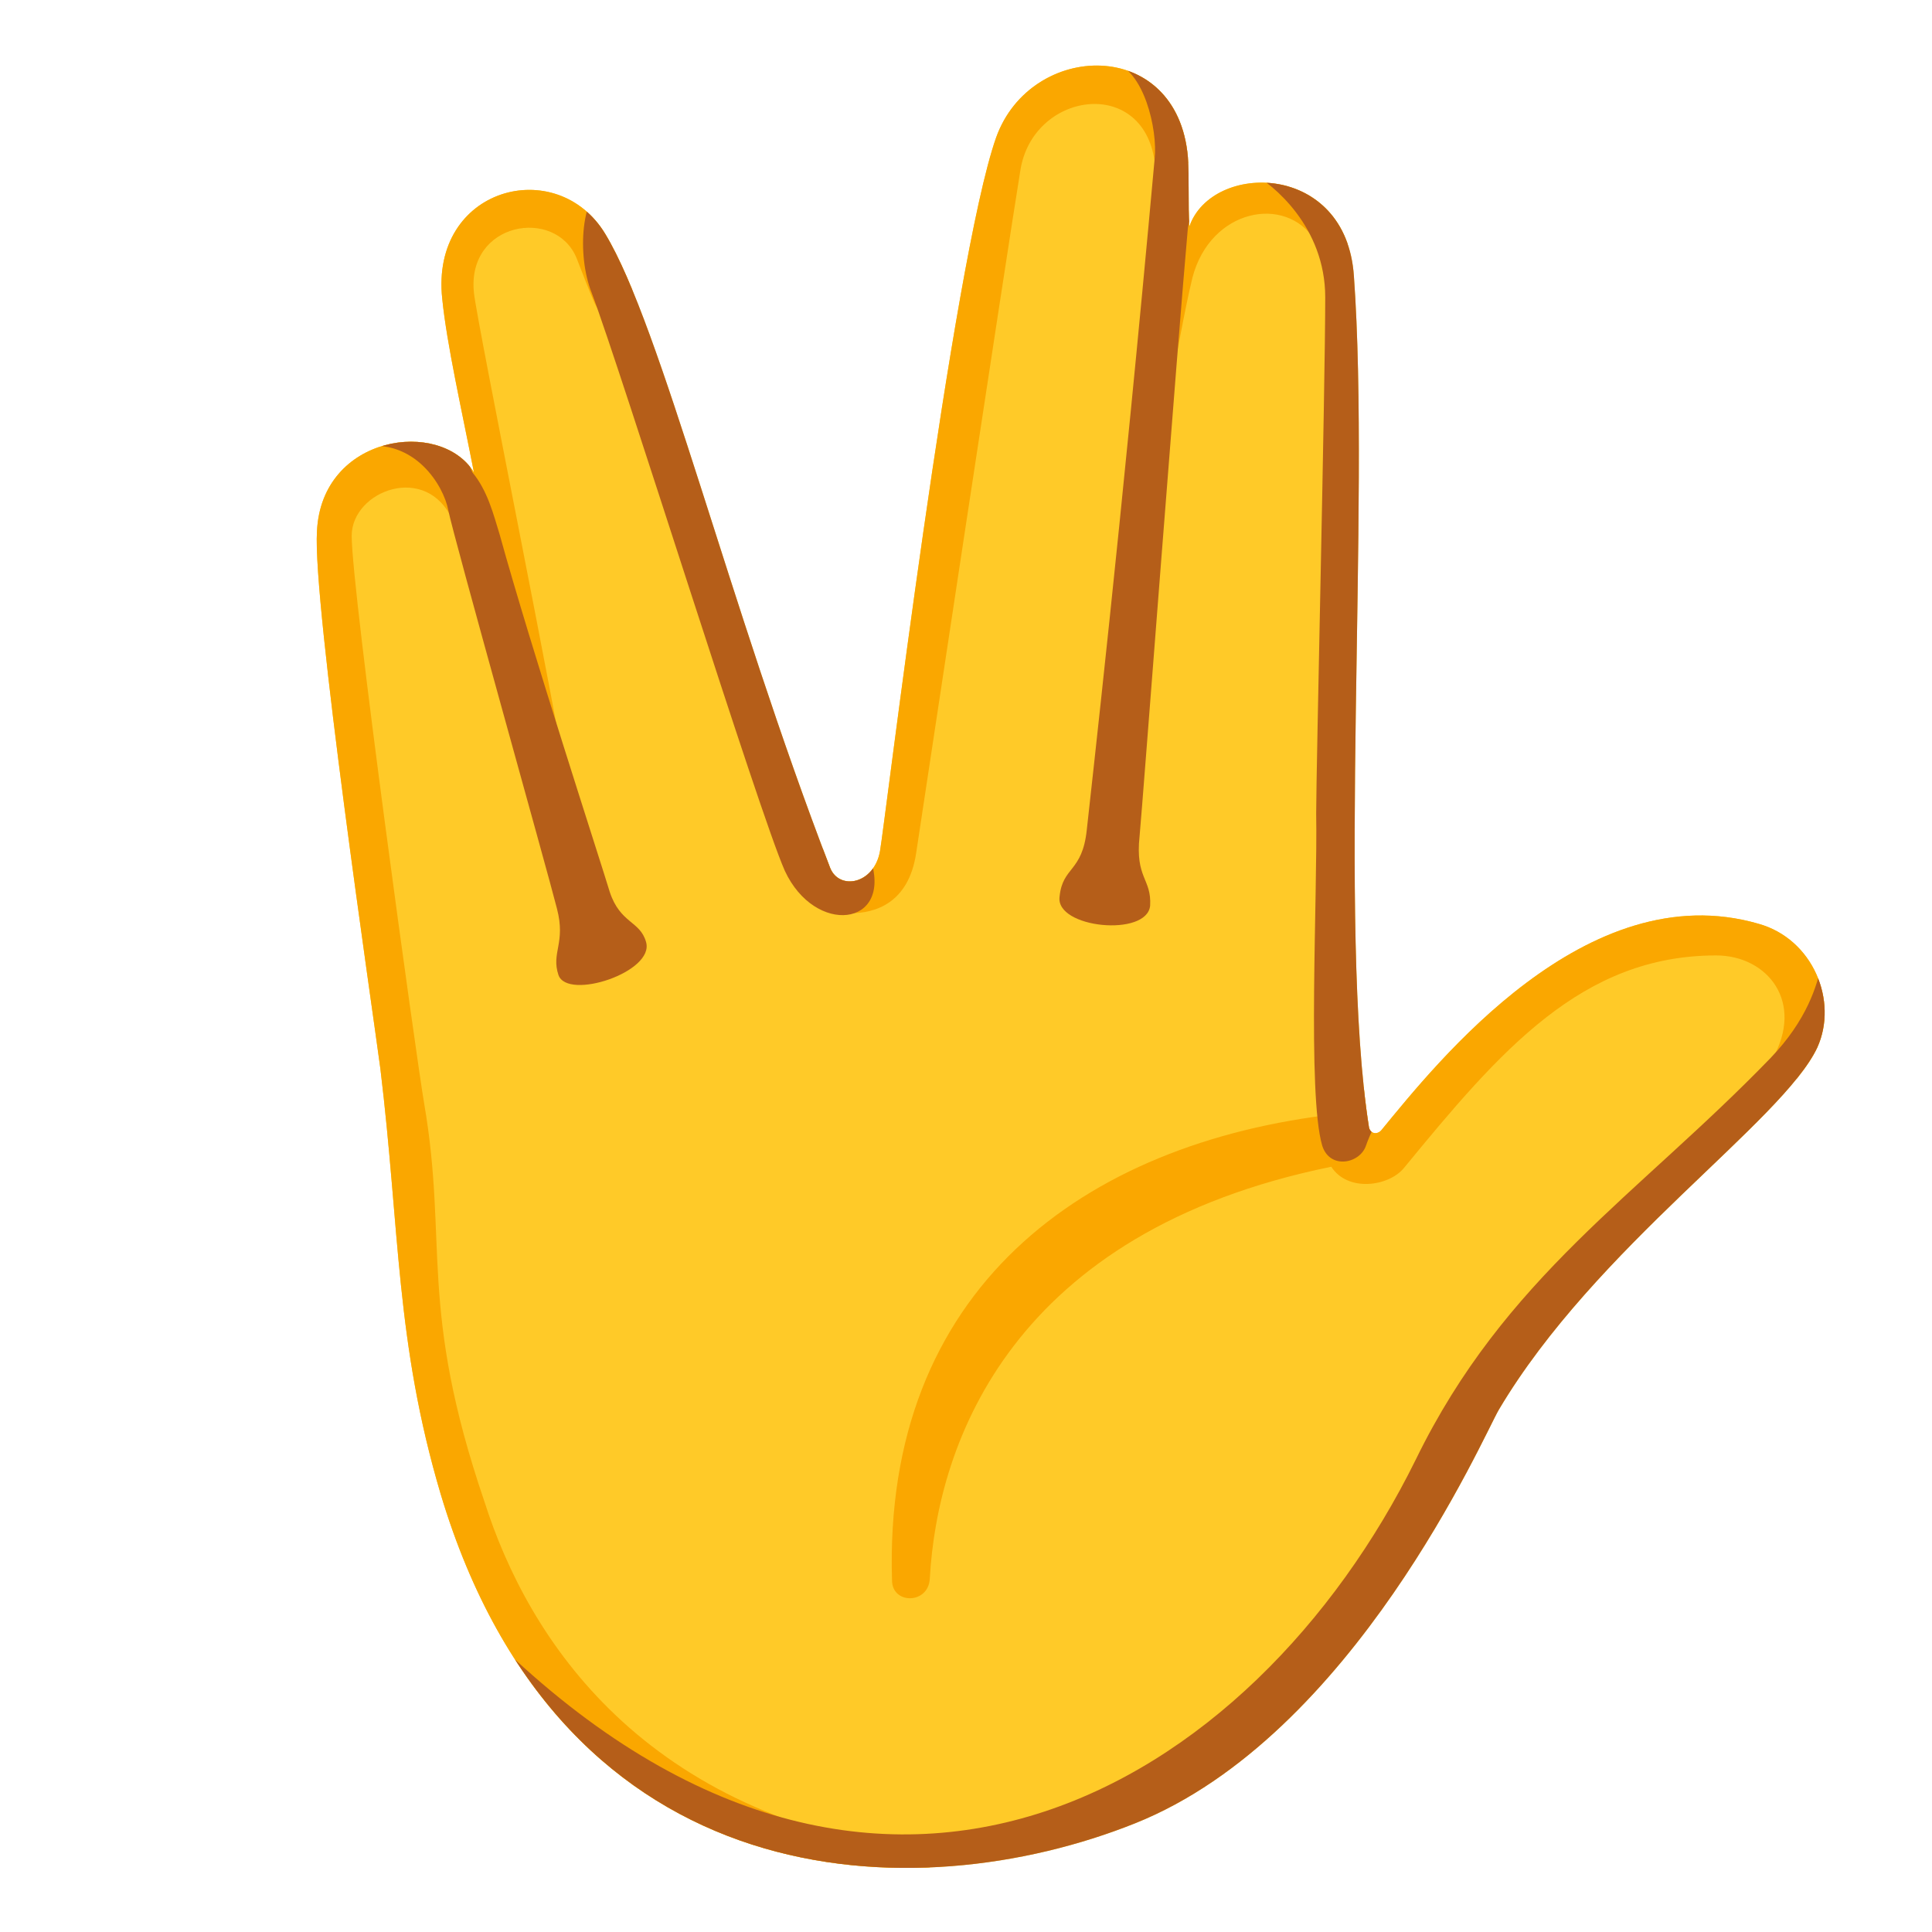
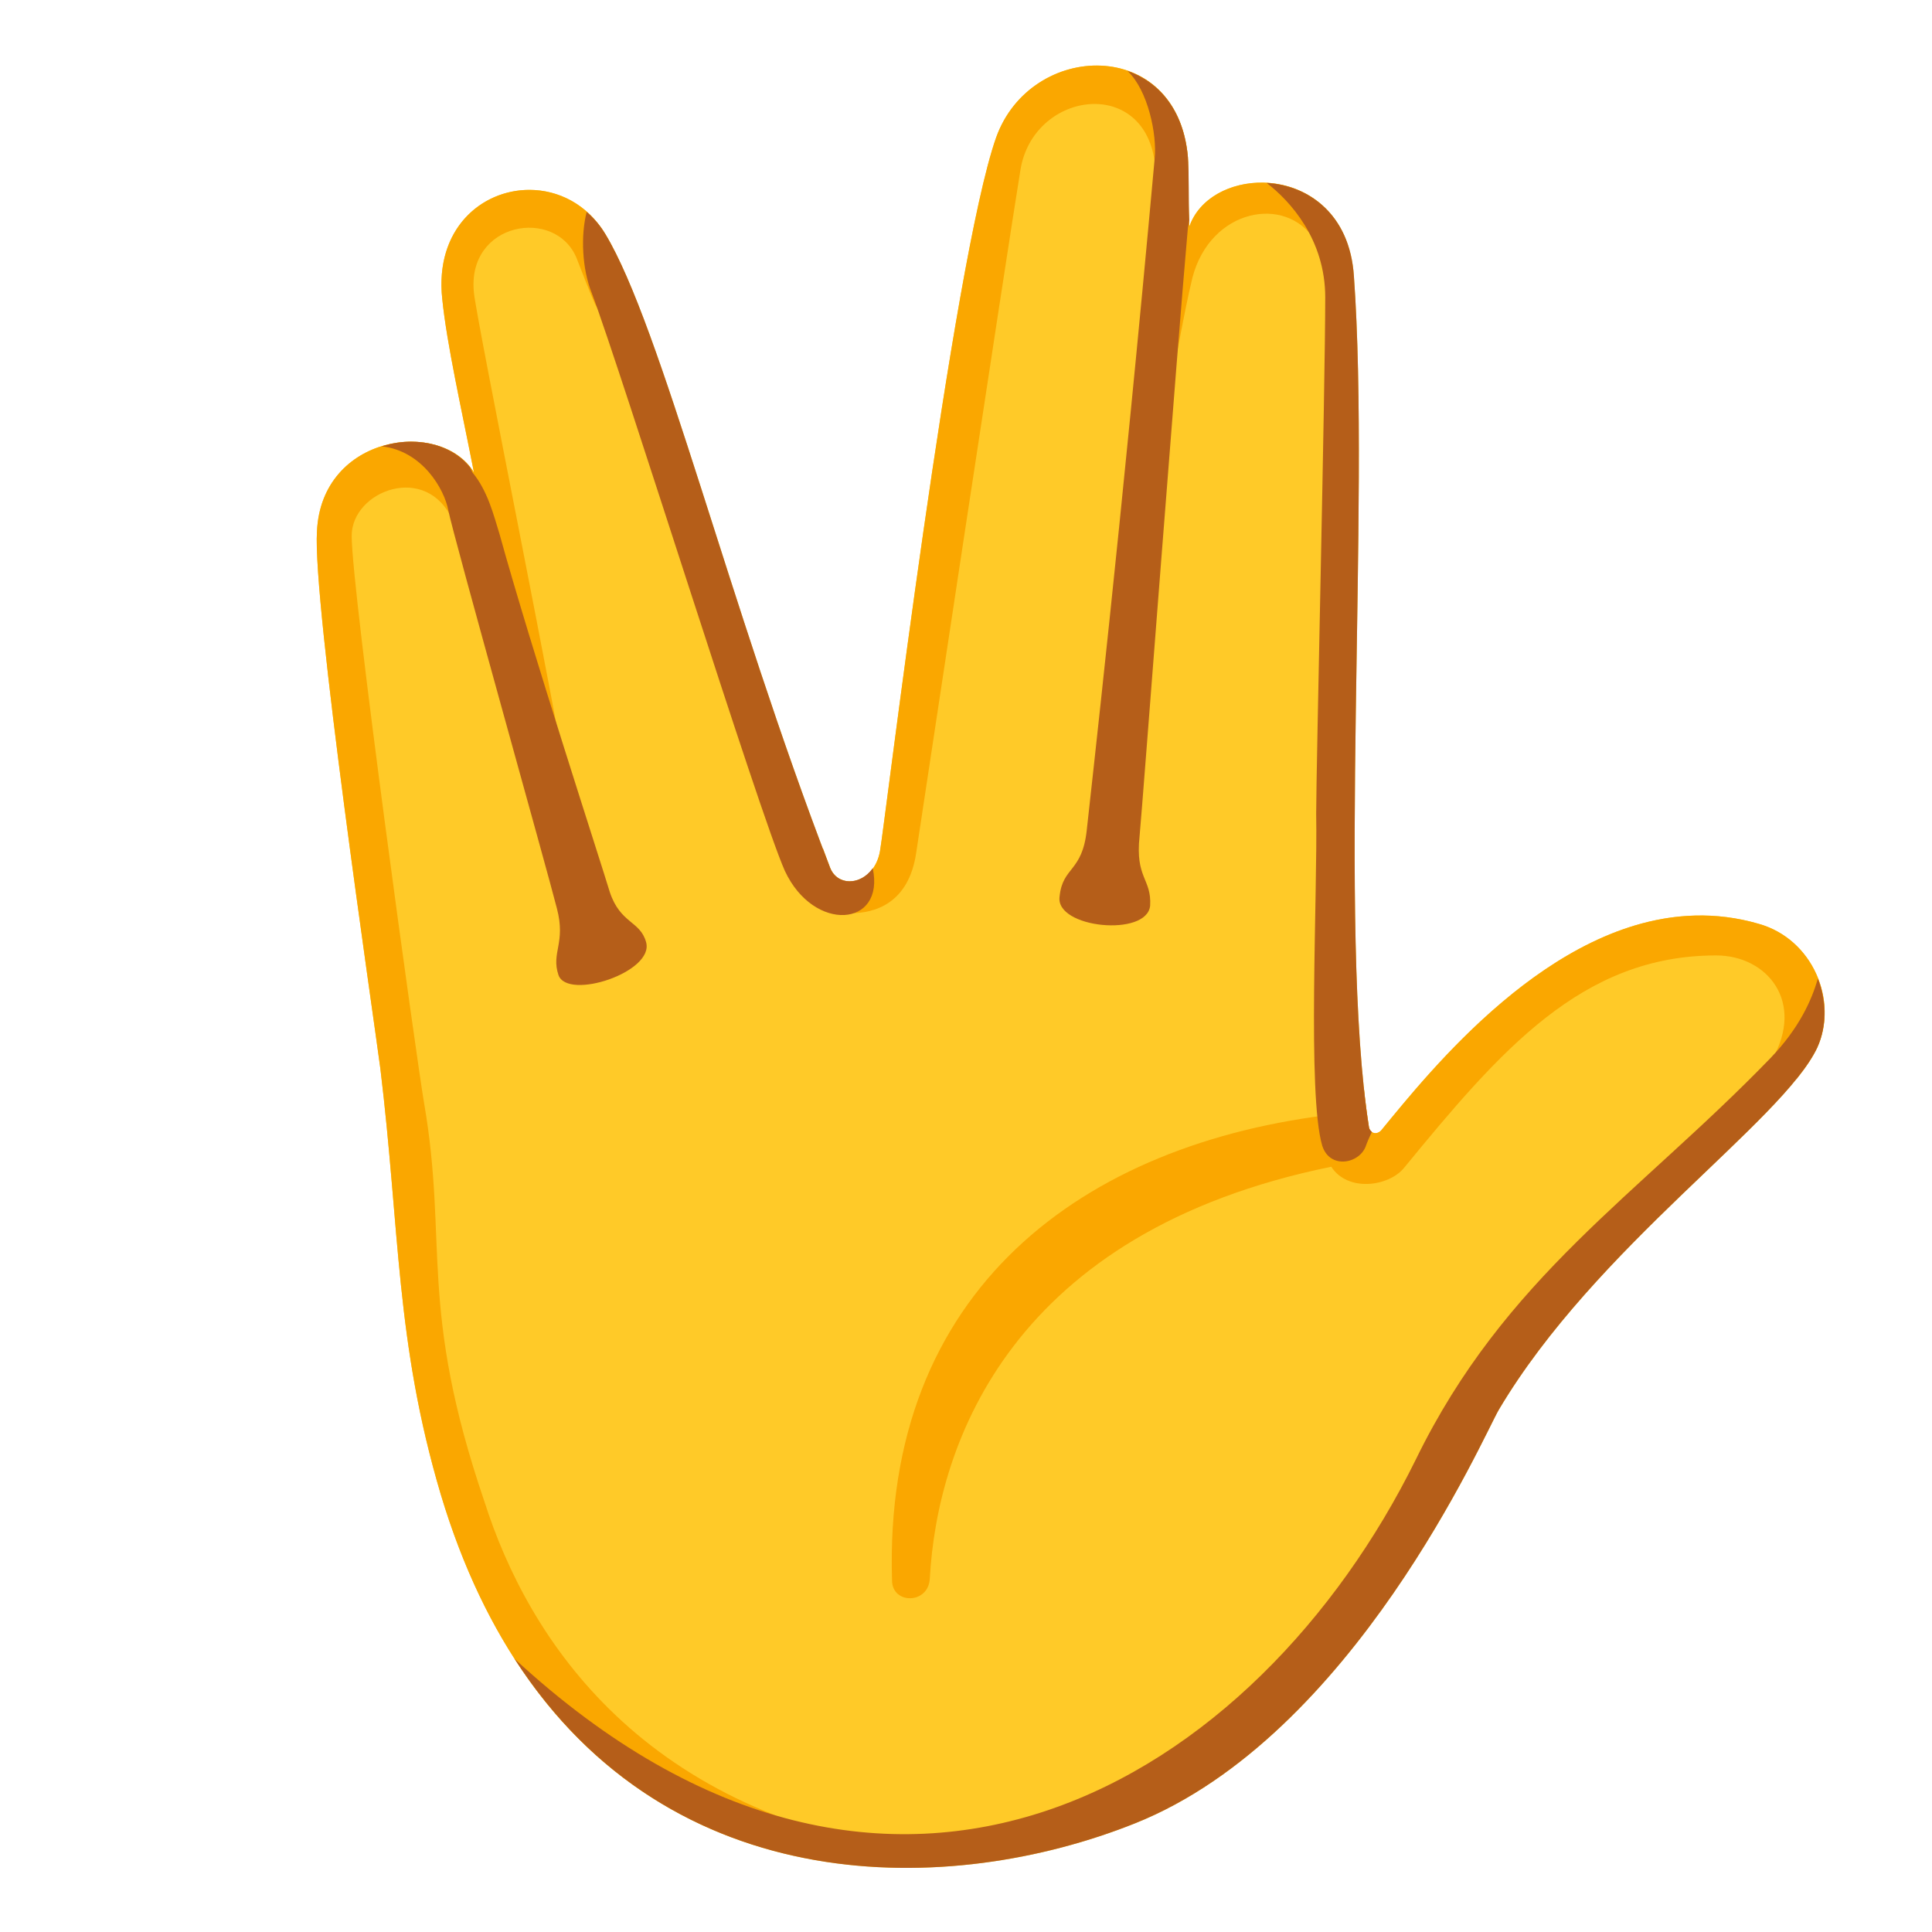
<svg xmlns="http://www.w3.org/2000/svg" enable-background="new 0 0 128 128" viewBox="0 0 128 128">
-   <clipPath id="a">
-     <path d="m90.7 74.7c.1.4.5.5.8.2 3.7-4.5 13.6-17 25-13.7 3.6 1 5.3 5.1 3.9 8.2-2.3 4.9-14.7 13.2-21.1 24-1 1.7-9.6 21.6-24.1 27.4s-37.9 5.2-46-21.8c-3-10.1-2.7-17.5-4-28.2-.5-3.8-4.5-30.9-4.2-35.6.3-6.4 8.2-7.5 10.4-3.9-.8-4.1-1.8-8.5-2.1-11.5-.8-7.4 7.6-9.6 10.8-4.3 3.7 6.1 8.2 24.6 14.9 42 .6 1.5 2.9 1.1 3.3-1.1.3-1.6 4.8-39.1 7.7-47.3 2.3-6.4 12-6.7 12.7 1.3.1 1.3 0 3.2.1 4.6 1.5-4.3 10.4-4.3 10.9 3.3 1.1 15.2-1.1 43.1 1 56.4z" />
-   </clipPath>
-   <clipPath id="b">
-     <path d="m90.7 74.7c.1.4.5.5.8.2 3.7-4.5 13.6-17 25-13.7 3.6 1 5.3 5.1 3.9 8.2-2.3 4.9-14.7 13.2-21.1 24-1 1.7-9.6 21.6-24.1 27.4s-37.9 5.2-46-21.8c-3-10.1-2.7-17.5-4-28.2-.5-3.8-4.5-30.9-4.2-35.6.3-6.4 8.2-7.5 10.4-3.9-.8-4.1-1.8-8.5-2.1-11.5-.8-7.4 7.6-9.6 10.8-4.3 3.7 6.1 8.2 24.6 14.9 42 .6 1.5 2.9 1.1 3.3-1.1.3-1.6 4.8-39.1 7.7-47.3 2.3-6.4 12-6.7 12.7 1.3.1 1.3 0 3.2.1 4.6 1.5-4.3 10.4-4.3 10.9 3.3 1.1 15.2-1.1 43.1 1 56.4z" />
-   </clipPath>
  <path d="m90.7 74.7c.1.4.5.5.8.2 3.7-4.5 13.6-17 25-13.7 3.6 1 5.3 5.1 3.9 8.2-2.3 4.9-14.7 13.2-21.1 24-1 1.7-9.6 21.6-24.1 27.4s-37.9 5.2-46-21.8c-3-10.1-2.7-17.5-4-28.2-.5-3.8-4.5-30.9-4.2-35.6.3-6.4 8.2-7.5 10.4-3.9-.8-4.1-1.8-8.5-2.1-11.5-.8-7.4 7.6-9.6 10.8-4.3 3.7 6.1 8.2 24.6 14.9 42 .6 1.5 2.9 1.1 3.3-1.1.3-1.6 4.8-39.1 7.7-47.3 2.3-6.4 12-6.7 12.7 1.3.1 1.3 0 3.2.1 4.6 1.5-4.3 10.4-4.3 10.9 3.3 1.1 15.2-1.1 43.1 1 56.4z" fill="#ffca28" />
-   <g clip-path="url(#a)" fill="#faa700">
-     <path d="m88.6 73.8c-16.9 1.9-30.1 11.7-29.5 30.9 0 1.6 2.4 1.6 2.5-.1.5-9.1 5.5-23 26.6-27.3 1.1 1.7 3.8 1.3 4.8.1 6.4-7.8 11.8-14.1 20.7-14.1 3.4 0 5.9 3.1 3.7 6.9 0 0 1.8 1.4 2.6 2 1.6-1.6 4.8-4.4 4.8-4.5s-7.9-10.8-7.9-10.8l-15.2 3.4z" />
-     <path d="m75.9 25c.7.1 1.2.2 1.7.2.4-1.7.8-4.3 1.4-6.8 1.2-4.6 6.2-5.5 8.1-2.5 1.1 1.7 3.3-.3 2.8-1.2s-1.4-4.3-6.4-4.3c-4 .1-5.8 2.4-6.4 5.8-1 5.7-1.2 8.8-1.2 8.8z" />
-     <path d="m56.4 60.5c1.5 0 3.8-.6 4.3-4 .3-2 6-39.7 6.9-45.2.8-5.2 8.1-6.3 8.9-.6.3 1.9 3.5-.3 3.2-1.7-.3-1.5-1.7-6-7.4-6s-7.7 3.2-8 4.8c-.3 1.4-8.3 38-9.9 49.2-.1 1.6.6 3.4 2 3.5z" />
-     <path d="m61.6 122.8v2.4l-13.2-.3-21.1-10.7s-8.1-78.2-8.4-79.8c-.8-3.8 1-6.7 5.3-7.4 2.3-.4 4.4.8 5.3 2.4-2.6-8-3.5-10.2-2.1-14.2.7-2 4-4.3 7.2-4.5 5-.3 6.8 3.4 7.6 6.4.5 1.8-1.8 5.1-2.8 3-.4-.9-.8-2-1.2-3-1.4-3.4-7.3-2.4-6.8 2.3.2 2 5.8 29.5 6.2 32.9-1.6-3.4-7.4-17.3-7.6-17.8-1.7-3.9-6.7-2-6.7 1 0 3.7 4.3 34.7 4.8 37.6 1.6 9.3-.4 13.5 4 26.4 2.9 9.1 10.5 20.9 29.5 23.3z" />
-   </g>
-   <g clip-path="url(#b)" fill="#b55e19">
-     <path d="m120.7 63.8c-.3 1.5-1 3.8-3.4 6.3-8.8 9.1-17.6 14.5-23.5 26.6-10.7 21.7-35.8 37.1-61.5 11.5-2.2-2.2 1.6 8.8 3.1 9.4.7.3 21.2 8.8 21.2 8.8s26.4-3.7 26.5-3.8c.1-.2 40.1-53.1 40.1-53.1z" />
-     <path d="m83 11.5c1.3.7 4.8 3.5 4.8 8.2 0 5.9-.6 31.3-.6 34.2.1 5.4-.6 18.6.4 22 .5 1.6 2.5 1.2 2.9 0 .2-.6.9-2.1.9-2.1l2.6-61.2-9.6-4.6z" />
-     <path d="m75.5 55.4c-.3 2.8.8 2.8.7 4.6-.2 2.1-6.3 1.5-6-.6.2-2 1.5-1.6 1.8-4.4.2-1.9 2.3-20.2 4.5-44.5.2-1.9-.7-5.9-2.8-6.4-2-.5-1.1-1.3 0-1.1 2.9.6 7 2.5 5 12.1-.7 7.8-3 38.2-3.2 40.3z" />
-     <path d="m57.7 57c1.4 4.4-3.7 5-5.7.7-1.7-3.8-10.8-33-12.8-38.3-1-2.5-.7-6.7 1-7.2 2.2-.7 3.8 2.1 5.4 6.7s12.1 38.1 12.1 38.1z" />
-     <path d="m40.4 59.1c.7 2.1 2 1.9 2.4 3.3.6 2-5.2 3.9-5.8 2.2-.5-1.5.5-2.1-.1-4.4-.6-2.4-6.9-24.8-7.2-26.4s-2.2-4.8-5.8-4.2c-1.4.2-1.8-2-.4-2.3s5.7-1.1 7.8 4c1 1.2 1.4 2.8 1.8 4.1 2.1 7.6 6.7 21.7 7.3 23.7z" />
-   </g>
+   <path d="m72.95 4.35c-2.8-.13-5.8 1.55-6.95 4.75-2.9 8.2-7.4 45.7-7.7 47.3-.4 2.2-2.7 2.6-3.3 1.1-.16-.42-.31-.85-.47-1.28-.03.22-.1.57-.13.78-.1 1.6.6 3.4 2 3.5 1.5 0 3.8-.6 4.3-4 .3-2 6-39.7 6.9-45.2.8-5.2 8.1-6.3 8.9-.6.18 1.11 1.33.81 2.21.1-.01-.12 0-.29-.01-.4-.35-4-2.95-5.93-5.75-6.05zm10.75 7.75c-2.17-.04-4.24 1.02-4.9 2.9-.05-.78-.06-1.7-.06-2.6-.84.99-1.37 2.27-1.64 3.8-1 5.7-1.2 8.8-1.2 8.8.7.1 1.2.2 1.7.2.4-1.7.8-4.3 1.4-6.8 1.2-4.6 6.2-5.5 8.1-2.5.6.93 1.52.74 2.16.24-.96-2.74-3.31-4-5.56-4.04zm-48.63.48c-3.18 0-6.27 2.6-5.77 7.22.3 3 1.3 7.4 2.1 11.5-2.2-3.6-10.1-2.5-10.4 3.9-.3 4.7 3.7 31.8 4.2 35.6 1.3 10.7 1 18.1 4 28.2 5.85 19.52 19.7 25.2 32.4 24.69v-.89c-19-2.4-26.6-14.2-29.5-23.3-4.4-12.9-2.4-17.1-4-26.4-.5-2.9-4.8-33.9-4.8-37.6 0-3 5-4.9 6.7-1 .2.5 6 14.4 7.6 17.8-.4-3.4-6-30.9-6.2-32.9-.5-4.7 5.4-5.7 6.8-2.3.4 1 .8 2.1 1.2 3 .65 1.37 1.85.43 2.47-.89-.61-1.47-1.2-2.77-1.77-3.71-1.2-1.99-3.13-2.92-5.03-2.92zm77.23 48.08c-9.58.24-17.56 10.3-20.8 14.24-.3.3-.7.2-.8-.2-.13-.84-.25-1.75-.35-2.7l-1.75 1.8c-16.9 1.9-30.1 11.7-29.5 30.9 0 1.6 2.4 1.6 2.5-.1.5-9.1 5.5-23 26.6-27.3 1.1 1.7 3.8 1.3 4.8.1 6.4-7.8 11.8-14.1 20.7-14.1 3.4 0 5.9 3.1 3.7 6.9 0 0 .91.7 1.64 1.26.6-.74 1.06-1.43 1.36-2.06 1.4-3.1-.3-7.2-3.9-8.2-1.42-.41-2.83-.58-4.2-.54z" fill="#faa700" />
+   <path d="m74.7 4.7c1.37 1.29 1.96 4.24 1.8 5.8-2.2 24.3-4.3 42.6-4.5 44.5-.3 2.8-1.6 2.4-1.8 4.4-.3 2.1 5.8 2.7 6 .6.1-1.8-1-1.8-.7-4.6.2-2.1 2.5-32.5 3.2-40.3.04-.18.06-.34.09-.52-.06-1.34 0-3-.09-4.18-.28-3.14-1.94-4.99-4-5.7zm9.22 7.42c1.56 1.2 3.88 3.74 3.88 7.58 0 5.9-.6 31.3-.6 34.2.1 5.4-.6 18.6.4 22 .5 1.6 2.5 1.2 2.9 0 .09-.26.21-.51.39-.92-.08-.06-.16-.15-.19-.28-2.1-13.3.1-41.2-1-56.4-.27-4.16-3.07-6.03-5.78-6.18zm-45.05 1.92c-.41 1.57-.3 3.8.33 5.36 2 5.3 11.1 34.5 12.8 38.3 1.92 4.12 6.66 3.73 5.82-.18-.81 1.15-2.34 1.17-2.82-.02-6.7-17.4-11.2-35.9-14.9-42-.35-.58-.77-1.06-1.23-1.46zm-11.65 15.22c-.64 0-1.29.11-1.93.31 2.7.3 4.15 2.85 4.41 4.23.3 1.6 6.6 24 7.2 26.4.6 2.3-.4 2.9.1 4.4.6 1.7 6.4-.2 5.8-2.2-.4-1.4-1.7-1.2-2.4-3.3-.6-2-5.2-16.1-7.3-23.7-.4-1.3-.8-2.9-1.8-4.1-.05-.12-.11-.22-.16-.34-.88-1.12-2.35-1.7-3.92-1.7zm93.22 35.58c-.42 1.43-1.23 3.27-3.14 5.26-8.8 9.1-17.6 14.5-23.5 26.6-10.45 21.19-34.64 36.36-59.71 13.2 10.39 16.13 28.9 15.78 41.11 10.9 14.5-5.8 23.1-25.7 24.1-27.4 6.4-10.8 18.8-19.1 21.1-24 .65-1.44.61-3.1.04-4.56z" fill="#b55e19" />
</svg>
